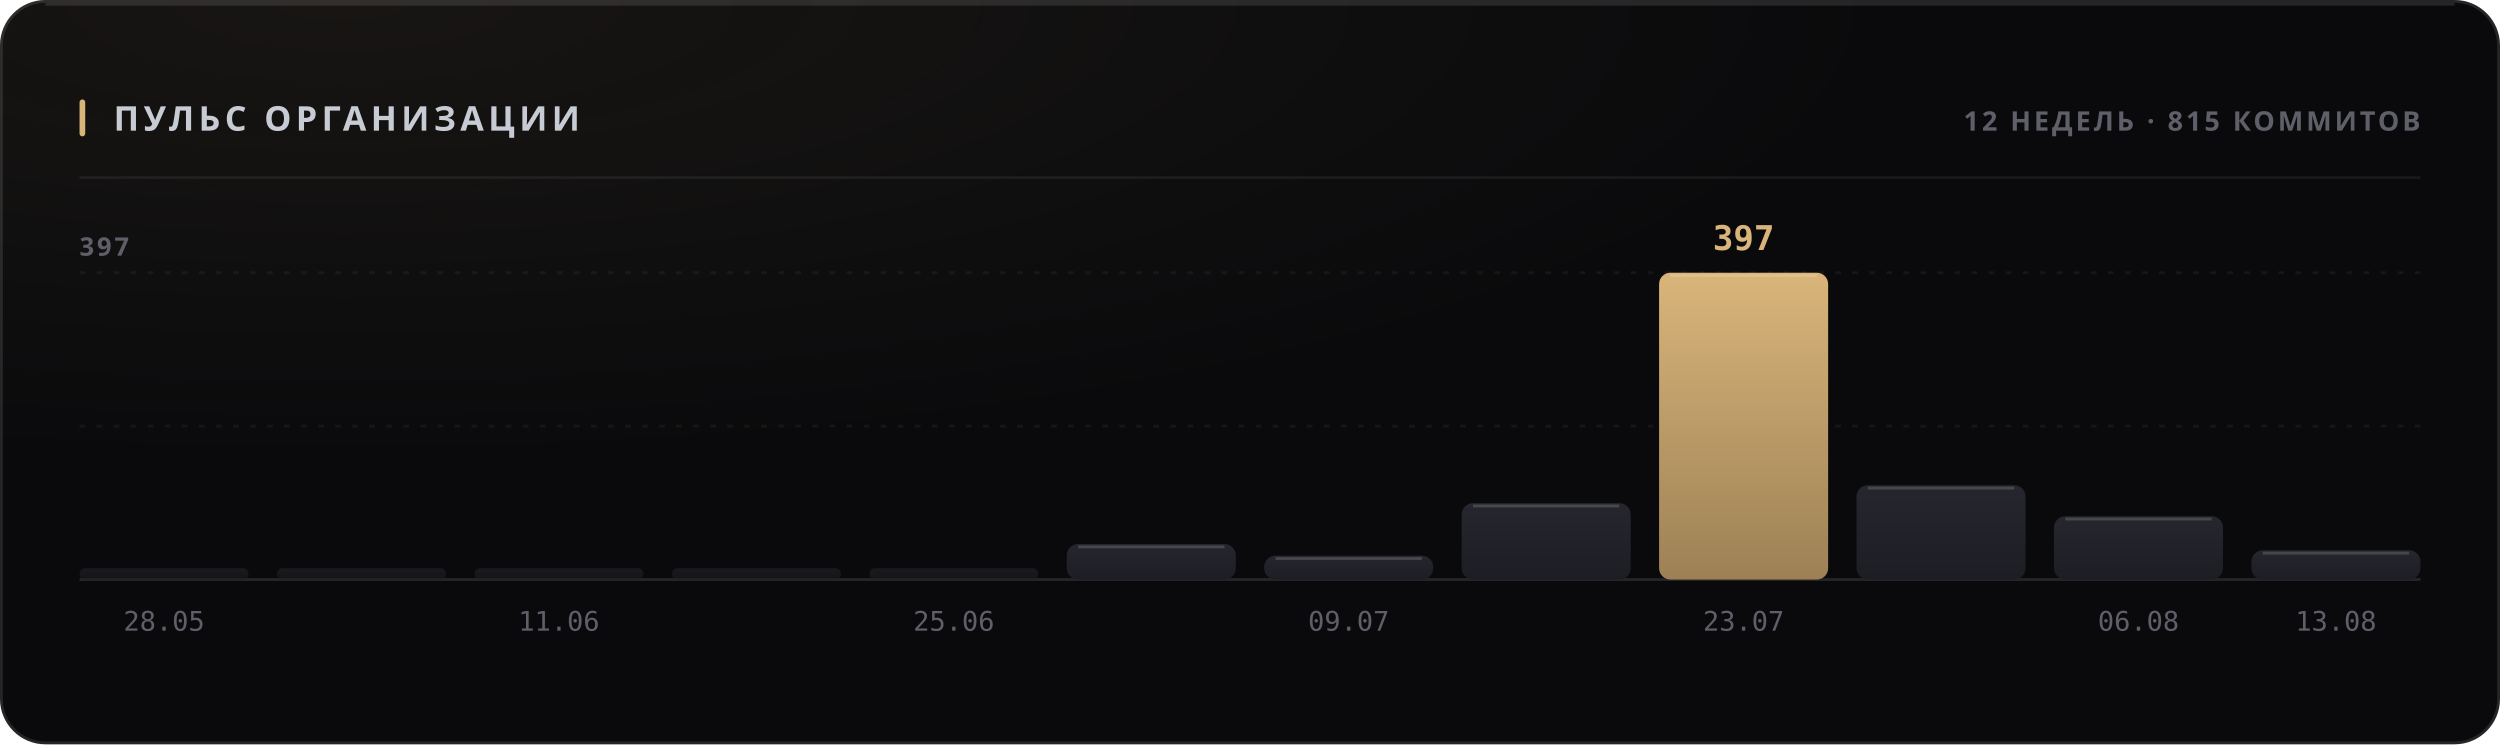
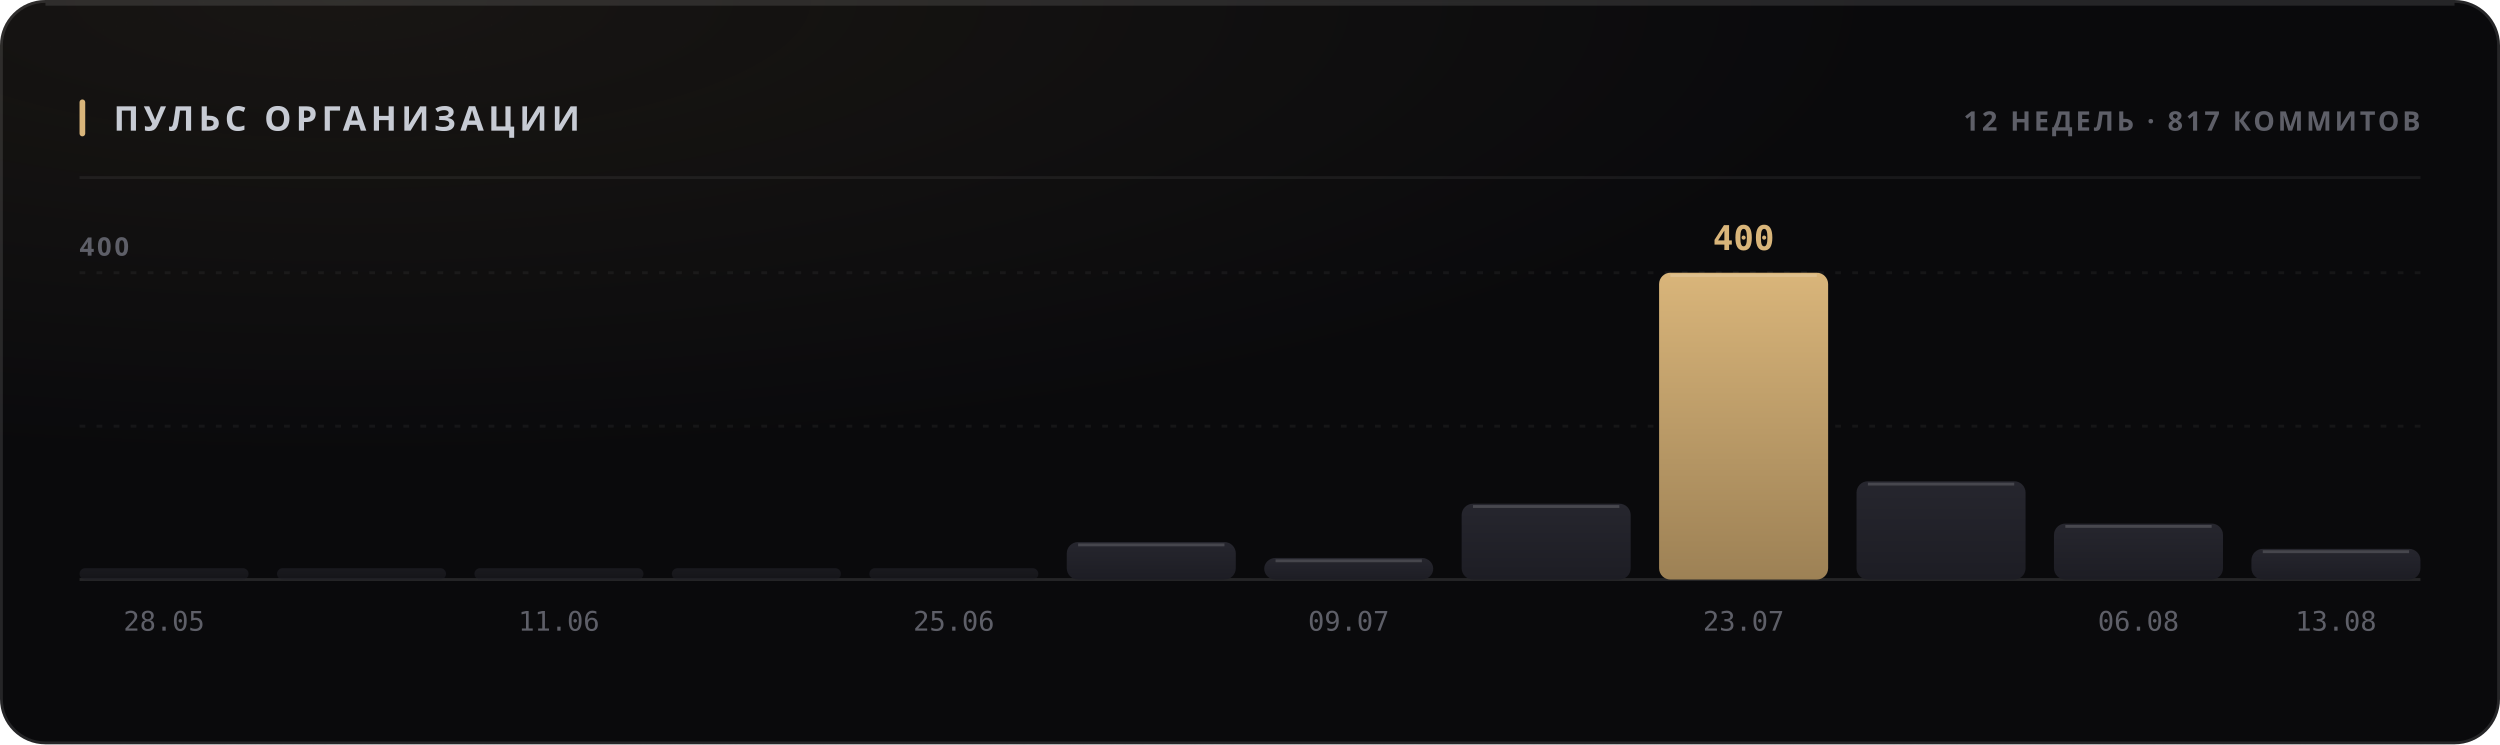
<svg xmlns="http://www.w3.org/2000/svg" width="880" height="262" viewBox="0 0 880 262" role="img">
  <style>
  text { font-family: -apple-system, BlinkMacSystemFont, 'Segoe UI', 'Noto Sans', Helvetica, Arial, sans-serif; }
  .mono { font-family: ui-monospace, 'SF Mono', 'Cascadia Mono', 'DejaVu Sans Mono', Menlo, Consolas, monospace; font-variant-numeric: tabular-nums; }
  .caps { letter-spacing: .1em; text-transform: uppercase; }

  @keyframes sheen  { from { transform: translateX(-120%); } to { transform: translateX(260%); } }
  @keyframes rise   { from { opacity: 0; transform: translateY(6px); } to { opacity: 1; transform: none; } }
  @keyframes slide  { from { opacity: 0; transform: translateX(-8px); } to { opacity: 1; transform: none; } }
  @keyframes grow   { from { transform: scaleY(0); } to { transform: scaleY(1); } }
  @keyframes widen  { from { transform: scaleX(0); } to { transform: scaleX(1); } }
  @keyframes draw   { from { stroke-dashoffset: 200; } to { stroke-dashoffset: 0; } }

  .sheen { animation: sheen 5.5s cubic-bezier(.45,0,.2,1) infinite; }
  .rise  { animation: rise .5s cubic-bezier(.16,1,.3,1) both; }
  .slide { animation: slide .42s cubic-bezier(.16,1,.3,1) both; }
  .bar   { transform-box: fill-box; transform-origin: 50% 100%;
           animation: grow .62s cubic-bezier(.16,1,.3,1) both; }
  .fill  { transform-box: fill-box; transform-origin: 0% 50%;
           animation: widen .8s cubic-bezier(.16,1,.3,1) both; }
  /* The hidden start state lives in the keyframes, never in the static rule.
     A renderer that ignores CSS animations then falls back to the FINISHED
     state — a drawn line, visible text — instead of an empty panel. */
  .spark { stroke-dasharray: 200;
           animation: draw 1.1s cubic-bezier(.16,1,.3,1) both; }

  @media (prefers-reduced-motion: reduce) {
    .sheen { animation: none; opacity: 0; }
    .rise, .slide, .bar, .fill, .spark { animation: none; opacity: 1; transform: none;
                                         stroke-dashoffset: 0; }
  }</style>
  <defs>
    <filter id="grain1" x="0" y="0" width="100%" height="100%">
      <feTurbulence type="fractalNoise" baseFrequency="0.82" numOctaves="3" stitchTiles="stitch" />
      <feColorMatrix type="saturate" values="0" />
    </filter>
    <radialGradient id="wash2" cx="14%" cy="0%" r="62%">
      <stop offset="0%" stop-color="#d9b57a" stop-opacity="0.07" />
      <stop offset="100%" stop-color="#d9b57a" stop-opacity="0" />
    </radialGradient>
    <linearGradient id="barfill3" x1="0" y1="0" x2="0" y2="1">
      <stop offset="0%" stop-color="#26262e" />
      <stop offset="100%" stop-color="#1d1d24" />
    </linearGradient>
    <linearGradient id="barfill4" x1="0" y1="0" x2="0" y2="1">
      <stop offset="0%" stop-color="#26262e" />
      <stop offset="100%" stop-color="#1d1d24" />
    </linearGradient>
    <linearGradient id="barfill5" x1="0" y1="0" x2="0" y2="1">
      <stop offset="0%" stop-color="#26262e" />
      <stop offset="100%" stop-color="#1d1d24" />
    </linearGradient>
    <linearGradient id="barfill6" x1="0" y1="0" x2="0" y2="1">
      <stop offset="0%" stop-color="#26262e" />
      <stop offset="100%" stop-color="#1d1d24" />
    </linearGradient>
    <linearGradient id="barfill7" x1="0" y1="0" x2="0" y2="1">
      <stop offset="0%" stop-color="#26262e" />
      <stop offset="100%" stop-color="#1d1d24" />
    </linearGradient>
    <linearGradient id="barfill8" x1="0" y1="0" x2="0" y2="1">
      <stop offset="0%" stop-color="#26262e" />
      <stop offset="100%" stop-color="#1d1d24" />
    </linearGradient>
    <linearGradient id="barfill9" x1="0" y1="0" x2="0" y2="1">
      <stop offset="0%" stop-color="#26262e" />
      <stop offset="100%" stop-color="#1d1d24" />
    </linearGradient>
    <linearGradient id="barfill10" x1="0" y1="0" x2="0" y2="1">
      <stop offset="0%" stop-color="#26262e" />
      <stop offset="100%" stop-color="#1d1d24" />
    </linearGradient>
    <linearGradient id="barfill11" x1="0" y1="0" x2="0" y2="1">
      <stop offset="0%" stop-color="#d9b57a" />
      <stop offset="100%" stop-color="#9d8155" />
    </linearGradient>
    <linearGradient id="barfill12" x1="0" y1="0" x2="0" y2="1">
      <stop offset="0%" stop-color="#26262e" />
      <stop offset="100%" stop-color="#1d1d24" />
    </linearGradient>
    <linearGradient id="barfill13" x1="0" y1="0" x2="0" y2="1">
      <stop offset="0%" stop-color="#26262e" />
      <stop offset="100%" stop-color="#1d1d24" />
    </linearGradient>
    <linearGradient id="barfill14" x1="0" y1="0" x2="0" y2="1">
      <stop offset="0%" stop-color="#26262e" />
      <stop offset="100%" stop-color="#1d1d24" />
    </linearGradient>
  </defs>
  <rect width="880" height="262" rx="16" fill="#0a0a0c" />
  <rect width="880" height="262" rx="16" fill="url(#wash2)" />
  <rect width="880" height="262" rx="16" filter="url(#grain1)" opacity="0.05" style="mix-blend-mode:overlay" />
  <rect x=".5" y=".5" width="879" height="261" rx="15.5" fill="none" stroke="rgba(255,255,255,0.11)" />
  <path d="M16 1.5 H864" stroke="rgba(255,255,255,0.112)" stroke-width="1" fill="none" />
  <rect x="28" y="35" width="2" height="13" rx="1" fill="#d9b57a" />
  <text x="40" y="46" font-size="12" font-weight="700" fill="#c7cbd4" letter-spacing="0.13em">ПУЛЬС ОРГАНИЗАЦИИ</text>
-   <text x="852" y="46" font-size="9.5" font-weight="600" fill="#5e5f68" text-anchor="end" letter-spacing="0.11em">12 НЕДЕЛЬ · 815 КОММИТОВ</text>
+   <text x="852" y="46" font-size="9.5" font-weight="600" fill="#5e5f68" text-anchor="end" letter-spacing="0.11em">12 НЕДЕЛЬ · 817 КОММИТОВ</text>
  <path d="M28 62.5 H852" stroke="rgba(255,255,255,0.06)" stroke-width="1" />
  <path d="M28 150.0 H852" stroke="rgba(255,255,255,0.05)" stroke-width="1" stroke-dasharray="2 4" />
  <path d="M28 96.0 H852" stroke="rgba(255,255,255,0.05)" stroke-width="1" stroke-dasharray="2 4" />
  <path d="M28 204 H852" stroke="rgba(255,255,255,0.11)" stroke-width="1" />
-   <text x="28" y="90" font-size="9" font-weight="600" fill="#5e5f68" letter-spacing="0.11em">397</text>
+   <text x="28" y="90" font-size="9" font-weight="600" fill="#5e5f68" letter-spacing="0.11em">400</text>
  <rect class="bar" x="28.0" y="200.0" width="59.5" height="4.0" rx="2" fill="url(#barfill3)" opacity="0.55" style="animation-delay:0s" />
  <text x="57.75" y="222" font-size="9.5" font-weight="400" fill="#5e5f68" text-anchor="middle" class="mono">28.05</text>
  <rect class="bar" x="97.5" y="200.0" width="59.5" height="4.0" rx="2" fill="url(#barfill4)" opacity="0.55" style="animation-delay:0.038s" />
  <rect class="bar" x="167.0" y="200.0" width="59.5" height="4.0" rx="2" fill="url(#barfill5)" opacity="0.55" style="animation-delay:0.076s" />
  <text x="196.75" y="222" font-size="9.5" font-weight="400" fill="#5e5f68" text-anchor="middle" class="mono">11.06</text>
  <rect class="bar" x="236.5" y="200.0" width="59.5" height="4.0" rx="2" fill="url(#barfill6)" opacity="0.55" style="animation-delay:0.114s" />
  <rect class="bar" x="306.0" y="200.0" width="59.5" height="4.0" rx="2" fill="url(#barfill7)" opacity="0.55" style="animation-delay:0.152s" />
  <text x="335.75" y="222" font-size="9.5" font-weight="400" fill="#5e5f68" text-anchor="middle" class="mono">25.06</text>
-   <rect class="bar" x="375.5" y="191.5" width="59.5" height="12.5" rx="4" fill="url(#barfill8)" opacity="1" style="animation-delay:0.19s" />
-   <path d="M379.5 192.5 H431.0" stroke="rgba(255,255,255,0.154)" stroke-width="1" />
-   <rect class="bar" x="445.0" y="195.6" width="59.5" height="8.4" rx="4" fill="url(#barfill9)" opacity="1" style="animation-delay:0.228s" />
-   <path d="M449.0 196.6 H500.5" stroke="rgba(255,255,255,0.154)" stroke-width="1" />
+   <rect class="bar" x="375.5" y="190.8" width="59.5" height="13.2" rx="4" fill="url(#barfill8)" opacity="1" style="animation-delay:0.19s" />
+   <path d="M379.5 191.8 H431.0" stroke="rgba(255,255,255,0.154)" stroke-width="1" />
+   <rect class="bar" x="445.0" y="196.4" width="59.5" height="7.6" rx="4" fill="url(#barfill9)" opacity="1" style="animation-delay:0.228s" />
+   <path d="M449.0 197.4 H500.5" stroke="rgba(255,255,255,0.154)" stroke-width="1" />
  <text x="474.75" y="222" font-size="9.5" font-weight="400" fill="#5e5f68" text-anchor="middle" class="mono">09.07</text>
-   <rect class="bar" x="514.5" y="177.1" width="59.5" height="26.9" rx="4" fill="url(#barfill10)" opacity="1" style="animation-delay:0.266s" />
-   <path d="M518.5 178.1 H570.0" stroke="rgba(255,255,255,0.154)" stroke-width="1" />
+   <rect class="bar" x="514.5" y="177.3" width="59.5" height="26.7" rx="4" fill="url(#barfill10)" opacity="1" style="animation-delay:0.266s" />
+   <path d="M518.5 178.3 H570.0" stroke="rgba(255,255,255,0.154)" stroke-width="1" />
  <rect class="bar" x="584.0" y="96.0" width="59.5" height="108.0" rx="4" fill="url(#barfill11)" opacity="1" style="animation-delay:0.304s" />
  <path d="M588.0 97.0 H639.5" stroke="rgba(255,255,255,0.154)" stroke-width="1" />
-   <text x="613.75" y="88" font-size="12" font-weight="700" fill="#d9b57a" text-anchor="middle" class="mono rise" opacity="1">397</text>
+   <text x="613.75" y="88" font-size="12" font-weight="700" fill="#d9b57a" text-anchor="middle" class="mono rise" opacity="1">400</text>
  <text x="613.75" y="222" font-size="9.5" font-weight="400" fill="#5e5f68" text-anchor="middle" class="mono">23.07</text>
-   <rect class="bar" x="653.5" y="170.8" width="59.5" height="33.2" rx="4" fill="url(#barfill12)" opacity="1" style="animation-delay:0.342s" />
-   <path d="M657.5 171.8 H709.0" stroke="rgba(255,255,255,0.154)" stroke-width="1" />
-   <rect class="bar" x="723.0" y="181.7" width="59.5" height="22.3" rx="4" fill="url(#barfill13)" opacity="1" style="animation-delay:0.38s" />
-   <path d="M727.0 182.7 H778.5" stroke="rgba(255,255,255,0.154)" stroke-width="1" />
+   <rect class="bar" x="653.5" y="169.4" width="59.5" height="34.6" rx="4" fill="url(#barfill12)" opacity="1" style="animation-delay:0.342s" />
+   <path d="M657.5 170.4 H709.0" stroke="rgba(255,255,255,0.154)" stroke-width="1" />
+   <rect class="bar" x="723.0" y="184.3" width="59.5" height="19.7" rx="4" fill="url(#barfill13)" opacity="1" style="animation-delay:0.38s" />
+   <path d="M727.0 185.3 H778.5" stroke="rgba(255,255,255,0.154)" stroke-width="1" />
  <text x="752.75" y="222" font-size="9.5" font-weight="400" fill="#5e5f68" text-anchor="middle" class="mono">06.08</text>
-   <rect class="bar" x="792.5" y="193.7" width="59.5" height="10.3" rx="4" fill="url(#barfill14)" opacity="1" style="animation-delay:0.418s" />
-   <path d="M796.5 194.7 H848.0" stroke="rgba(255,255,255,0.154)" stroke-width="1" />
+   <rect class="bar" x="792.5" y="193.2" width="59.5" height="10.8" rx="4" fill="url(#barfill14)" opacity="1" style="animation-delay:0.418s" />
+   <path d="M796.5 194.2 H848.0" stroke="rgba(255,255,255,0.154)" stroke-width="1" />
  <text x="822.25" y="222" font-size="9.5" font-weight="400" fill="#5e5f68" text-anchor="middle" class="mono">13.08</text>
</svg>
